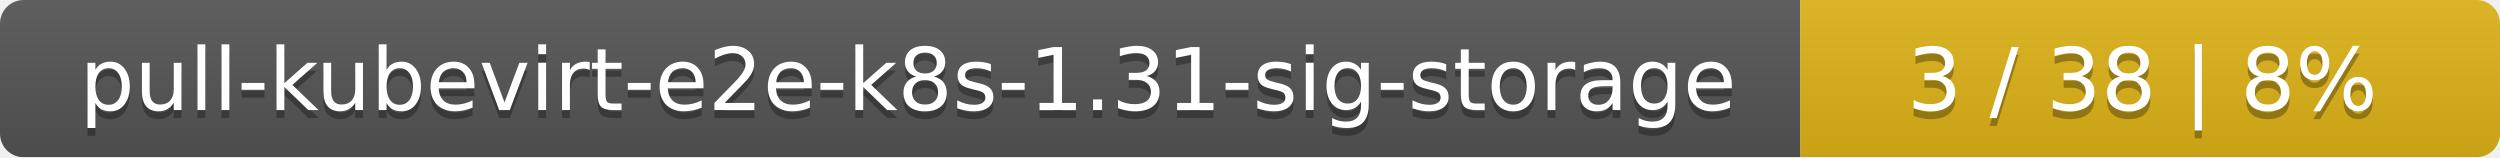
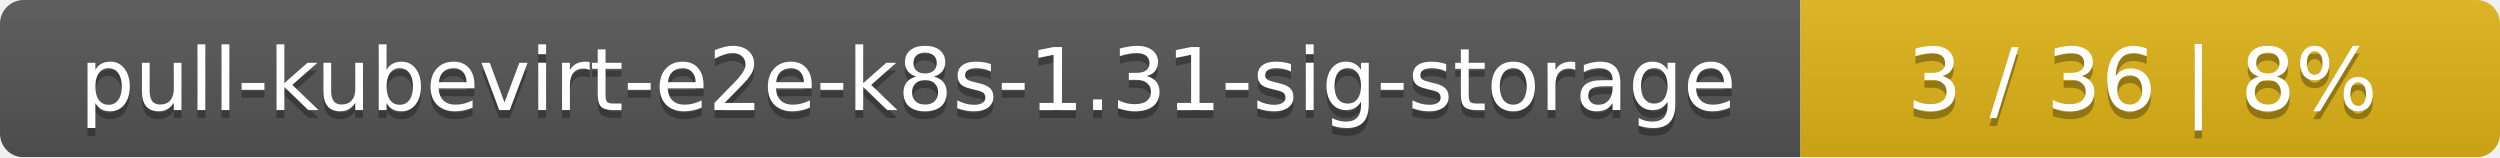
<svg xmlns="http://www.w3.org/2000/svg" width="318" height="20">
  <linearGradient id="smooth" x2="0" y2="100%">
    <stop offset="0" stop-color="#bbb" stop-opacity=".1" />
    <stop offset="1" stop-opacity=".1" />
  </linearGradient>
  <mask id="round">
    <rect width="318" height="20" rx="3" fill="#fff" />
  </mask>
  <g mask="url(#round)">
    <rect width="229" height="20" fill="#555" />
    <rect x="229" width="89" height="20" fill="#dfb317" />
    <rect width="318" height="20" fill="url(#smooth)" />
  </g>
  <g fill="#fff" text-anchor="middle" font-family="DejaVu Sans,Verdana,Geneva,sans-serif" font-size="11">
    <text x="115.5" y="15" fill="#010101" fill-opacity=".3">pull-kubevirt-e2e-k8s-1.31-sig-storage</text>
    <text x="115.5" y="14">pull-kubevirt-e2e-k8s-1.31-sig-storage</text>
-     <text x="272.5" y="15" fill="#010101" fill-opacity=".3">3 / 38    |    8%</text>
-     <text x="272.5" y="14">3 / 38    |    8%</text>
+     <text x="272.5" y="15" fill="#010101" fill-opacity=".3">3 / 36    |    8%</text>
+     <text x="272.5" y="14">3 / 36    |    8%</text>
  </g>
</svg>
